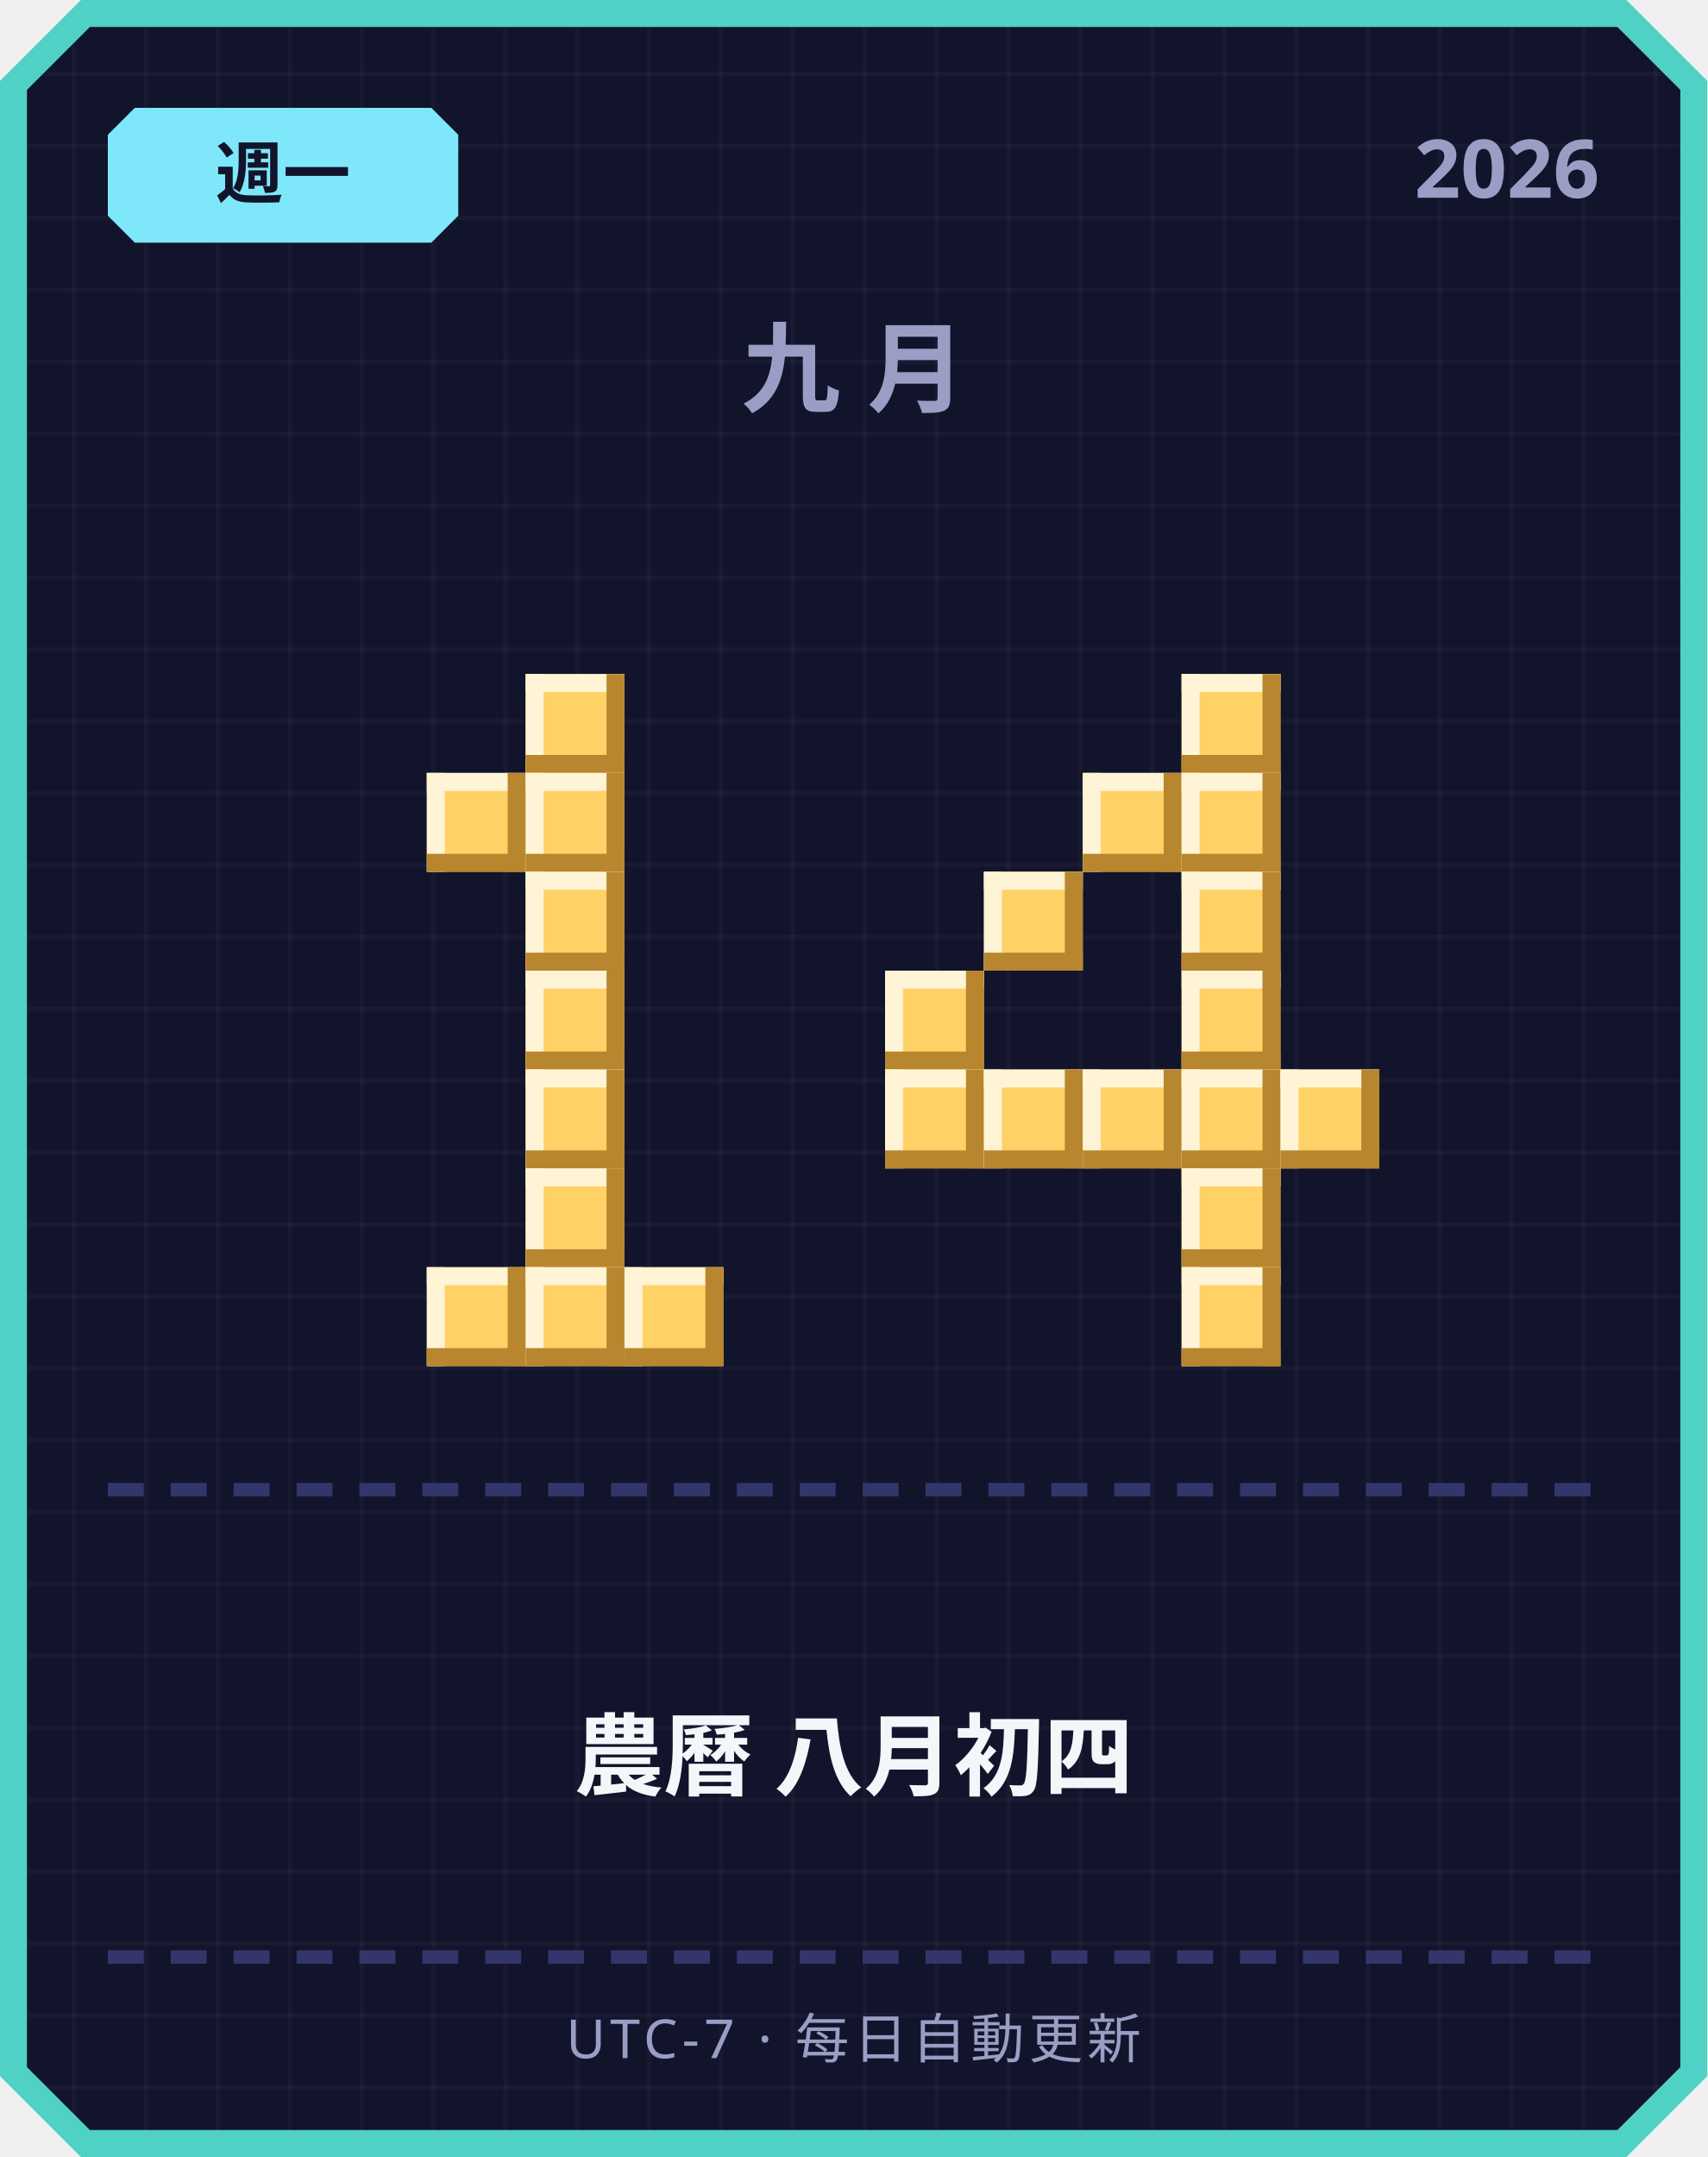
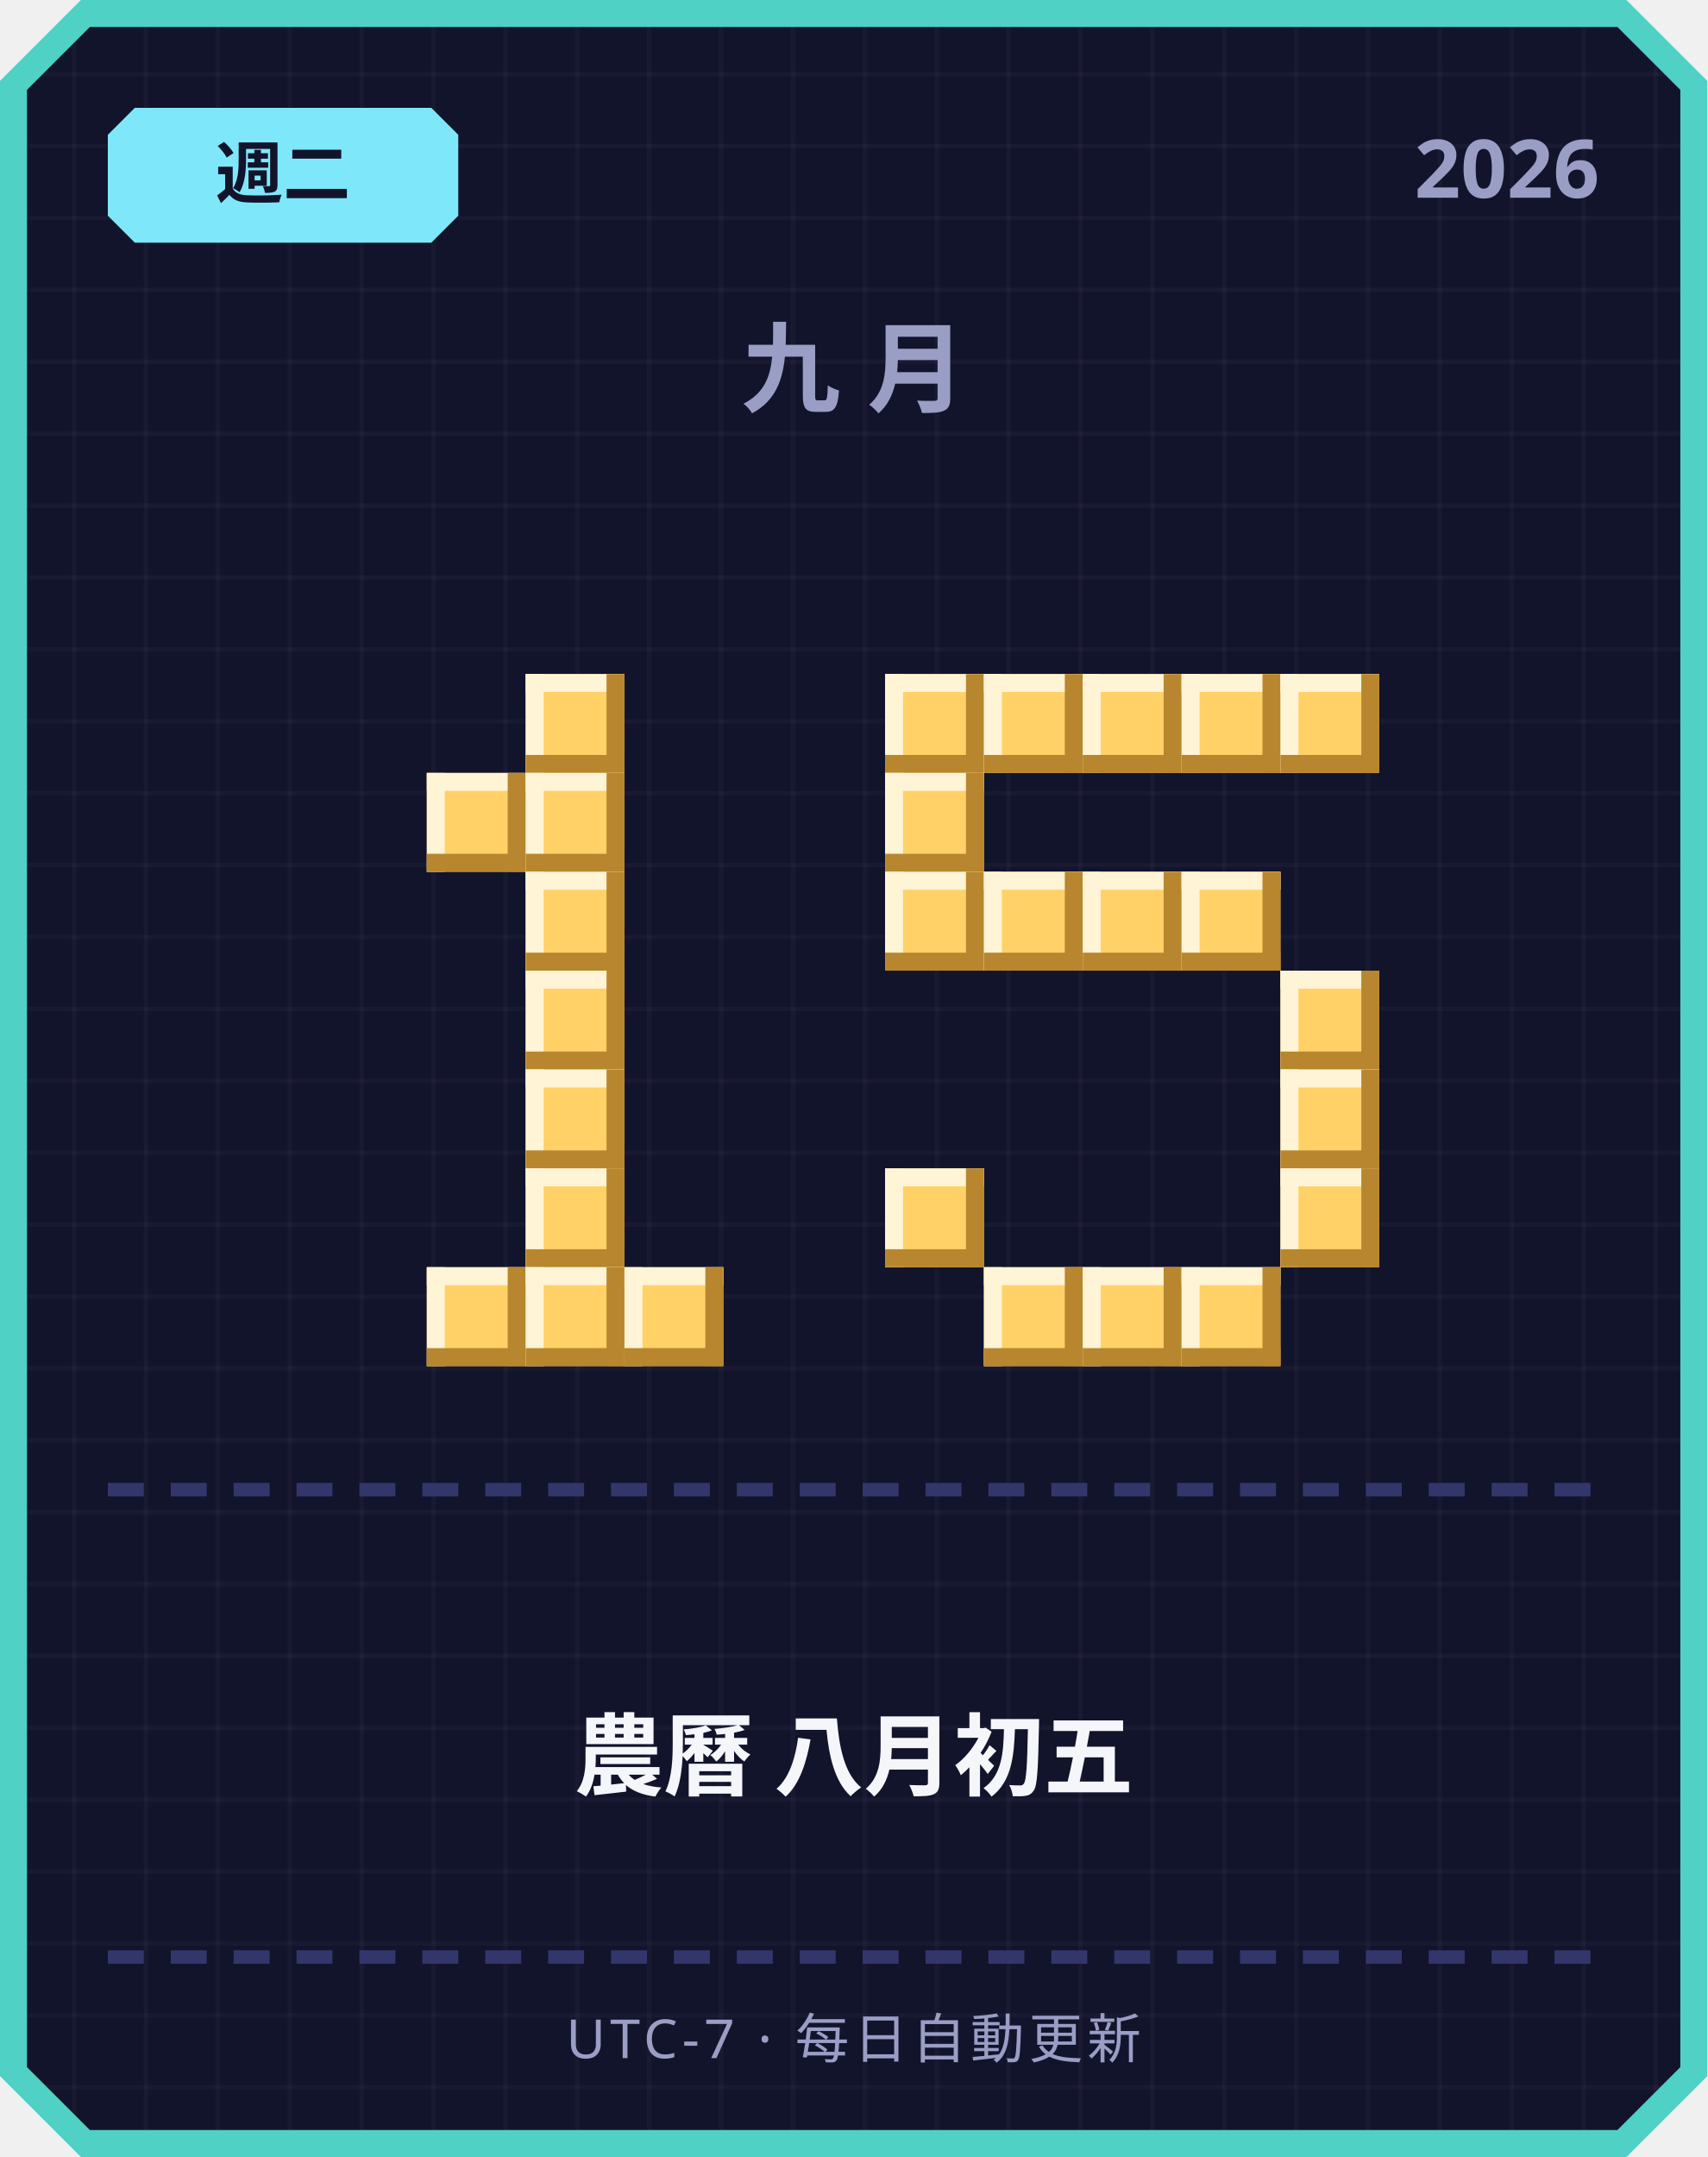
<svg xmlns="http://www.w3.org/2000/svg" width="380" height="480" viewBox="0 0 380 480">
  <defs>
    <pattern id="grid" width="16" height="16" patternUnits="userSpaceOnUse">
      <rect width="16" height="16" fill="#12142b" />
      <rect width="1" height="16" fill="#ffffff" opacity="0.03" />
      <rect width="16" height="1" fill="#ffffff" opacity="0.03" />
    </pattern>
  </defs>
  <path d="M 18,0 L 362,0 L 380,18 L 380,462 L 362,480 L 18,480 L 0,462 L 0,18 Z" fill="#4fd1c5" />
  <path d="M 20,6 L 360,6 L 374,20 L 374,460 L 360,474 L 20,474 L 6,460 L 6,20 Z" fill="url(#grid)" />
  <path d="M 30,24 L 96,24 L 102,30 L 102,48 L 96,54 L 30,54 L 24,48 L 24,30 Z" fill="#7ee8fa" />
-   <text x="63" y="44" text-anchor="middle" font-family="'Segoe UI', sans-serif" font-size="15" font-weight="700" fill="#12142b">週一</text>
+   <text x="63" y="44" text-anchor="middle" font-family="'Segoe UI', sans-serif" font-size="15" font-weight="700" fill="#12142b">週二</text>
  <text x="356" y="44" text-anchor="end" font-family="'Segoe UI', sans-serif" font-size="18" font-weight="700" fill="#9a9dc4">2026</text>
  <text x="190" y="90" text-anchor="middle" font-family="'Segoe UI', sans-serif" font-size="22" font-weight="700" letter-spacing="6" fill="#9a9dc4">九月</text>
  <rect x="117" y="150" width="22" height="22" fill="#ffd166" />
  <rect x="117" y="150" width="22" height="4" fill="#fff4d6" />
  <rect x="117" y="150" width="4" height="22" fill="#fff4d6" />
  <rect x="117" y="168" width="22" height="4" fill="#b8862e" />
  <rect x="135" y="150" width="4" height="22" fill="#b8862e" />
  <rect x="95" y="172" width="22" height="22" fill="#ffd166" />
  <rect x="95" y="172" width="22" height="4" fill="#fff4d6" />
  <rect x="95" y="172" width="4" height="22" fill="#fff4d6" />
  <rect x="95" y="190" width="22" height="4" fill="#b8862e" />
  <rect x="113" y="172" width="4" height="22" fill="#b8862e" />
  <rect x="117" y="172" width="22" height="22" fill="#ffd166" />
  <rect x="117" y="172" width="22" height="4" fill="#fff4d6" />
  <rect x="117" y="172" width="4" height="22" fill="#fff4d6" />
  <rect x="117" y="190" width="22" height="4" fill="#b8862e" />
  <rect x="135" y="172" width="4" height="22" fill="#b8862e" />
  <rect x="117" y="194" width="22" height="22" fill="#ffd166" />
  <rect x="117" y="194" width="22" height="4" fill="#fff4d6" />
  <rect x="117" y="194" width="4" height="22" fill="#fff4d6" />
  <rect x="117" y="212" width="22" height="4" fill="#b8862e" />
  <rect x="135" y="194" width="4" height="22" fill="#b8862e" />
  <rect x="117" y="216" width="22" height="22" fill="#ffd166" />
  <rect x="117" y="216" width="22" height="4" fill="#fff4d6" />
  <rect x="117" y="216" width="4" height="22" fill="#fff4d6" />
  <rect x="117" y="234" width="22" height="4" fill="#b8862e" />
  <rect x="135" y="216" width="4" height="22" fill="#b8862e" />
  <rect x="117" y="238" width="22" height="22" fill="#ffd166" />
  <rect x="117" y="238" width="22" height="4" fill="#fff4d6" />
  <rect x="117" y="238" width="4" height="22" fill="#fff4d6" />
  <rect x="117" y="256" width="22" height="4" fill="#b8862e" />
  <rect x="135" y="238" width="4" height="22" fill="#b8862e" />
  <rect x="117" y="260" width="22" height="22" fill="#ffd166" />
  <rect x="117" y="260" width="22" height="4" fill="#fff4d6" />
  <rect x="117" y="260" width="4" height="22" fill="#fff4d6" />
  <rect x="117" y="278" width="22" height="4" fill="#b8862e" />
  <rect x="135" y="260" width="4" height="22" fill="#b8862e" />
  <rect x="95" y="282" width="22" height="22" fill="#ffd166" />
  <rect x="95" y="282" width="22" height="4" fill="#fff4d6" />
  <rect x="95" y="282" width="4" height="22" fill="#fff4d6" />
  <rect x="95" y="300" width="22" height="4" fill="#b8862e" />
  <rect x="113" y="282" width="4" height="22" fill="#b8862e" />
  <rect x="117" y="282" width="22" height="22" fill="#ffd166" />
  <rect x="117" y="282" width="22" height="4" fill="#fff4d6" />
  <rect x="117" y="282" width="4" height="22" fill="#fff4d6" />
  <rect x="117" y="300" width="22" height="4" fill="#b8862e" />
  <rect x="135" y="282" width="4" height="22" fill="#b8862e" />
  <rect x="139" y="282" width="22" height="22" fill="#ffd166" />
  <rect x="139" y="282" width="22" height="4" fill="#fff4d6" />
  <rect x="139" y="282" width="4" height="22" fill="#fff4d6" />
  <rect x="139" y="300" width="22" height="4" fill="#b8862e" />
  <rect x="157" y="282" width="4" height="22" fill="#b8862e" />
+   <rect x="197" y="150" width="22" height="22" fill="#ffd166" />
+   <rect x="197" y="150" width="22" height="4" fill="#fff4d6" />
+   <rect x="197" y="150" width="4" height="22" fill="#fff4d6" />
+   <rect x="197" y="168" width="22" height="4" fill="#b8862e" />
+   <rect x="215" y="150" width="4" height="22" fill="#b8862e" />
+   <rect x="219" y="150" width="22" height="22" fill="#ffd166" />
+   <rect x="219" y="150" width="22" height="4" fill="#fff4d6" />
+   <rect x="219" y="150" width="4" height="22" fill="#fff4d6" />
+   <rect x="219" y="168" width="22" height="4" fill="#b8862e" />
+   <rect x="237" y="150" width="4" height="22" fill="#b8862e" />
+   <rect x="241" y="150" width="22" height="22" fill="#ffd166" />
+   <rect x="241" y="150" width="22" height="4" fill="#fff4d6" />
+   <rect x="241" y="150" width="4" height="22" fill="#fff4d6" />
+   <rect x="241" y="168" width="22" height="4" fill="#b8862e" />
+   <rect x="259" y="150" width="4" height="22" fill="#b8862e" />
  <rect x="263" y="150" width="22" height="22" fill="#ffd166" />
  <rect x="263" y="150" width="22" height="4" fill="#fff4d6" />
  <rect x="263" y="150" width="4" height="22" fill="#fff4d6" />
  <rect x="263" y="168" width="22" height="4" fill="#b8862e" />
  <rect x="281" y="150" width="4" height="22" fill="#b8862e" />
-   <rect x="241" y="172" width="22" height="22" fill="#ffd166" />
-   <rect x="241" y="172" width="22" height="4" fill="#fff4d6" />
-   <rect x="241" y="172" width="4" height="22" fill="#fff4d6" />
-   <rect x="241" y="190" width="22" height="4" fill="#b8862e" />
-   <rect x="259" y="172" width="4" height="22" fill="#b8862e" />
-   <rect x="263" y="172" width="22" height="22" fill="#ffd166" />
-   <rect x="263" y="172" width="22" height="4" fill="#fff4d6" />
-   <rect x="263" y="172" width="4" height="22" fill="#fff4d6" />
-   <rect x="263" y="190" width="22" height="4" fill="#b8862e" />
-   <rect x="281" y="172" width="4" height="22" fill="#b8862e" />
+   <rect x="285" y="150" width="22" height="22" fill="#ffd166" />
+   <rect x="285" y="150" width="22" height="4" fill="#fff4d6" />
+   <rect x="285" y="150" width="4" height="22" fill="#fff4d6" />
+   <rect x="285" y="168" width="22" height="4" fill="#b8862e" />
+   <rect x="303" y="150" width="4" height="22" fill="#b8862e" />
+   <rect x="197" y="172" width="22" height="22" fill="#ffd166" />
+   <rect x="197" y="172" width="22" height="4" fill="#fff4d6" />
+   <rect x="197" y="172" width="4" height="22" fill="#fff4d6" />
+   <rect x="197" y="190" width="22" height="4" fill="#b8862e" />
+   <rect x="215" y="172" width="4" height="22" fill="#b8862e" />
+   <rect x="197" y="194" width="22" height="22" fill="#ffd166" />
+   <rect x="197" y="194" width="22" height="4" fill="#fff4d6" />
+   <rect x="197" y="194" width="4" height="22" fill="#fff4d6" />
+   <rect x="197" y="212" width="22" height="4" fill="#b8862e" />
+   <rect x="215" y="194" width="4" height="22" fill="#b8862e" />
  <rect x="219" y="194" width="22" height="22" fill="#ffd166" />
  <rect x="219" y="194" width="22" height="4" fill="#fff4d6" />
  <rect x="219" y="194" width="4" height="22" fill="#fff4d6" />
  <rect x="219" y="212" width="22" height="4" fill="#b8862e" />
  <rect x="237" y="194" width="4" height="22" fill="#b8862e" />
+   <rect x="241" y="194" width="22" height="22" fill="#ffd166" />
+   <rect x="241" y="194" width="22" height="4" fill="#fff4d6" />
+   <rect x="241" y="194" width="4" height="22" fill="#fff4d6" />
+   <rect x="241" y="212" width="22" height="4" fill="#b8862e" />
+   <rect x="259" y="194" width="4" height="22" fill="#b8862e" />
  <rect x="263" y="194" width="22" height="22" fill="#ffd166" />
  <rect x="263" y="194" width="22" height="4" fill="#fff4d6" />
  <rect x="263" y="194" width="4" height="22" fill="#fff4d6" />
  <rect x="263" y="212" width="22" height="4" fill="#b8862e" />
  <rect x="281" y="194" width="4" height="22" fill="#b8862e" />
-   <rect x="197" y="216" width="22" height="22" fill="#ffd166" />
-   <rect x="197" y="216" width="22" height="4" fill="#fff4d6" />
-   <rect x="197" y="216" width="4" height="22" fill="#fff4d6" />
-   <rect x="197" y="234" width="22" height="4" fill="#b8862e" />
-   <rect x="215" y="216" width="4" height="22" fill="#b8862e" />
-   <rect x="263" y="216" width="22" height="22" fill="#ffd166" />
-   <rect x="263" y="216" width="22" height="4" fill="#fff4d6" />
-   <rect x="263" y="216" width="4" height="22" fill="#fff4d6" />
-   <rect x="263" y="234" width="22" height="4" fill="#b8862e" />
-   <rect x="281" y="216" width="4" height="22" fill="#b8862e" />
-   <rect x="197" y="238" width="22" height="22" fill="#ffd166" />
-   <rect x="197" y="238" width="22" height="4" fill="#fff4d6" />
-   <rect x="197" y="238" width="4" height="22" fill="#fff4d6" />
-   <rect x="197" y="256" width="22" height="4" fill="#b8862e" />
-   <rect x="215" y="238" width="4" height="22" fill="#b8862e" />
-   <rect x="219" y="238" width="22" height="22" fill="#ffd166" />
-   <rect x="219" y="238" width="22" height="4" fill="#fff4d6" />
-   <rect x="219" y="238" width="4" height="22" fill="#fff4d6" />
-   <rect x="219" y="256" width="22" height="4" fill="#b8862e" />
-   <rect x="237" y="238" width="4" height="22" fill="#b8862e" />
-   <rect x="241" y="238" width="22" height="22" fill="#ffd166" />
-   <rect x="241" y="238" width="22" height="4" fill="#fff4d6" />
-   <rect x="241" y="238" width="4" height="22" fill="#fff4d6" />
-   <rect x="241" y="256" width="22" height="4" fill="#b8862e" />
-   <rect x="259" y="238" width="4" height="22" fill="#b8862e" />
-   <rect x="263" y="238" width="22" height="22" fill="#ffd166" />
-   <rect x="263" y="238" width="22" height="4" fill="#fff4d6" />
-   <rect x="263" y="238" width="4" height="22" fill="#fff4d6" />
-   <rect x="263" y="256" width="22" height="4" fill="#b8862e" />
-   <rect x="281" y="238" width="4" height="22" fill="#b8862e" />
+   <rect x="285" y="216" width="22" height="22" fill="#ffd166" />
+   <rect x="285" y="216" width="22" height="4" fill="#fff4d6" />
+   <rect x="285" y="216" width="4" height="22" fill="#fff4d6" />
+   <rect x="285" y="234" width="22" height="4" fill="#b8862e" />
+   <rect x="303" y="216" width="4" height="22" fill="#b8862e" />
  <rect x="285" y="238" width="22" height="22" fill="#ffd166" />
  <rect x="285" y="238" width="22" height="4" fill="#fff4d6" />
  <rect x="285" y="238" width="4" height="22" fill="#fff4d6" />
  <rect x="285" y="256" width="22" height="4" fill="#b8862e" />
  <rect x="303" y="238" width="4" height="22" fill="#b8862e" />
-   <rect x="263" y="260" width="22" height="22" fill="#ffd166" />
-   <rect x="263" y="260" width="22" height="4" fill="#fff4d6" />
-   <rect x="263" y="260" width="4" height="22" fill="#fff4d6" />
-   <rect x="263" y="278" width="22" height="4" fill="#b8862e" />
-   <rect x="281" y="260" width="4" height="22" fill="#b8862e" />
+   <rect x="197" y="260" width="22" height="22" fill="#ffd166" />
+   <rect x="197" y="260" width="22" height="4" fill="#fff4d6" />
+   <rect x="197" y="260" width="4" height="22" fill="#fff4d6" />
+   <rect x="197" y="278" width="22" height="4" fill="#b8862e" />
+   <rect x="215" y="260" width="4" height="22" fill="#b8862e" />
+   <rect x="285" y="260" width="22" height="22" fill="#ffd166" />
+   <rect x="285" y="260" width="22" height="4" fill="#fff4d6" />
+   <rect x="285" y="260" width="4" height="22" fill="#fff4d6" />
+   <rect x="285" y="278" width="22" height="4" fill="#b8862e" />
+   <rect x="303" y="260" width="4" height="22" fill="#b8862e" />
+   <rect x="219" y="282" width="22" height="22" fill="#ffd166" />
+   <rect x="219" y="282" width="22" height="4" fill="#fff4d6" />
+   <rect x="219" y="282" width="4" height="22" fill="#fff4d6" />
+   <rect x="219" y="300" width="22" height="4" fill="#b8862e" />
+   <rect x="237" y="282" width="4" height="22" fill="#b8862e" />
+   <rect x="241" y="282" width="22" height="22" fill="#ffd166" />
+   <rect x="241" y="282" width="22" height="4" fill="#fff4d6" />
+   <rect x="241" y="282" width="4" height="22" fill="#fff4d6" />
+   <rect x="241" y="300" width="22" height="4" fill="#b8862e" />
+   <rect x="259" y="282" width="4" height="22" fill="#b8862e" />
  <rect x="263" y="282" width="22" height="22" fill="#ffd166" />
  <rect x="263" y="282" width="22" height="4" fill="#fff4d6" />
  <rect x="263" y="282" width="4" height="22" fill="#fff4d6" />
  <rect x="263" y="300" width="22" height="4" fill="#b8862e" />
  <rect x="281" y="282" width="4" height="22" fill="#b8862e" />
  <rect x="24" y="330" width="8" height="3" fill="#33366b" />
  <rect x="38" y="330" width="8" height="3" fill="#33366b" />
  <rect x="52" y="330" width="8" height="3" fill="#33366b" />
  <rect x="66" y="330" width="8" height="3" fill="#33366b" />
  <rect x="80" y="330" width="8" height="3" fill="#33366b" />
  <rect x="94" y="330" width="8" height="3" fill="#33366b" />
  <rect x="108" y="330" width="8" height="3" fill="#33366b" />
  <rect x="122" y="330" width="8" height="3" fill="#33366b" />
  <rect x="136" y="330" width="8" height="3" fill="#33366b" />
  <rect x="150" y="330" width="8" height="3" fill="#33366b" />
  <rect x="164" y="330" width="8" height="3" fill="#33366b" />
  <rect x="178" y="330" width="8" height="3" fill="#33366b" />
  <rect x="192" y="330" width="8" height="3" fill="#33366b" />
  <rect x="206" y="330" width="8" height="3" fill="#33366b" />
  <rect x="220" y="330" width="8" height="3" fill="#33366b" />
  <rect x="234" y="330" width="8" height="3" fill="#33366b" />
  <rect x="248" y="330" width="8" height="3" fill="#33366b" />
  <rect x="262" y="330" width="8" height="3" fill="#33366b" />
  <rect x="276" y="330" width="8" height="3" fill="#33366b" />
  <rect x="290" y="330" width="8" height="3" fill="#33366b" />
  <rect x="304" y="330" width="8" height="3" fill="#33366b" />
  <rect x="318" y="330" width="8" height="3" fill="#33366b" />
  <rect x="332" y="330" width="8" height="3" fill="#33366b" />
  <rect x="346" y="330" width="8" height="3" fill="#33366b" />
-   <text x="190" y="398" text-anchor="middle" font-family="'Segoe UI', 'Microsoft JhengHei', sans-serif" font-size="20" font-weight="700" fill="#f5f6fa">農曆 八月初四</text>
+   <text x="190" y="398" text-anchor="middle" font-family="'Segoe UI', 'Microsoft JhengHei', sans-serif" font-size="20" font-weight="700" fill="#f5f6fa">農曆 八月初五</text>
  <rect x="24" y="434" width="8" height="3" fill="#33366b" />
  <rect x="38" y="434" width="8" height="3" fill="#33366b" />
  <rect x="52" y="434" width="8" height="3" fill="#33366b" />
  <rect x="66" y="434" width="8" height="3" fill="#33366b" />
  <rect x="80" y="434" width="8" height="3" fill="#33366b" />
  <rect x="94" y="434" width="8" height="3" fill="#33366b" />
  <rect x="108" y="434" width="8" height="3" fill="#33366b" />
  <rect x="122" y="434" width="8" height="3" fill="#33366b" />
  <rect x="136" y="434" width="8" height="3" fill="#33366b" />
  <rect x="150" y="434" width="8" height="3" fill="#33366b" />
  <rect x="164" y="434" width="8" height="3" fill="#33366b" />
  <rect x="178" y="434" width="8" height="3" fill="#33366b" />
  <rect x="192" y="434" width="8" height="3" fill="#33366b" />
  <rect x="206" y="434" width="8" height="3" fill="#33366b" />
  <rect x="220" y="434" width="8" height="3" fill="#33366b" />
  <rect x="234" y="434" width="8" height="3" fill="#33366b" />
  <rect x="248" y="434" width="8" height="3" fill="#33366b" />
  <rect x="262" y="434" width="8" height="3" fill="#33366b" />
  <rect x="276" y="434" width="8" height="3" fill="#33366b" />
  <rect x="290" y="434" width="8" height="3" fill="#33366b" />
  <rect x="304" y="434" width="8" height="3" fill="#33366b" />
  <rect x="318" y="434" width="8" height="3" fill="#33366b" />
  <rect x="332" y="434" width="8" height="3" fill="#33366b" />
  <rect x="346" y="434" width="8" height="3" fill="#33366b" />
  <text x="190" y="458" text-anchor="middle" font-family="'Segoe UI', sans-serif" font-size="12" letter-spacing="1" fill="#9a9dc4">UTC-7 · 每日自動更新</text>
</svg>
